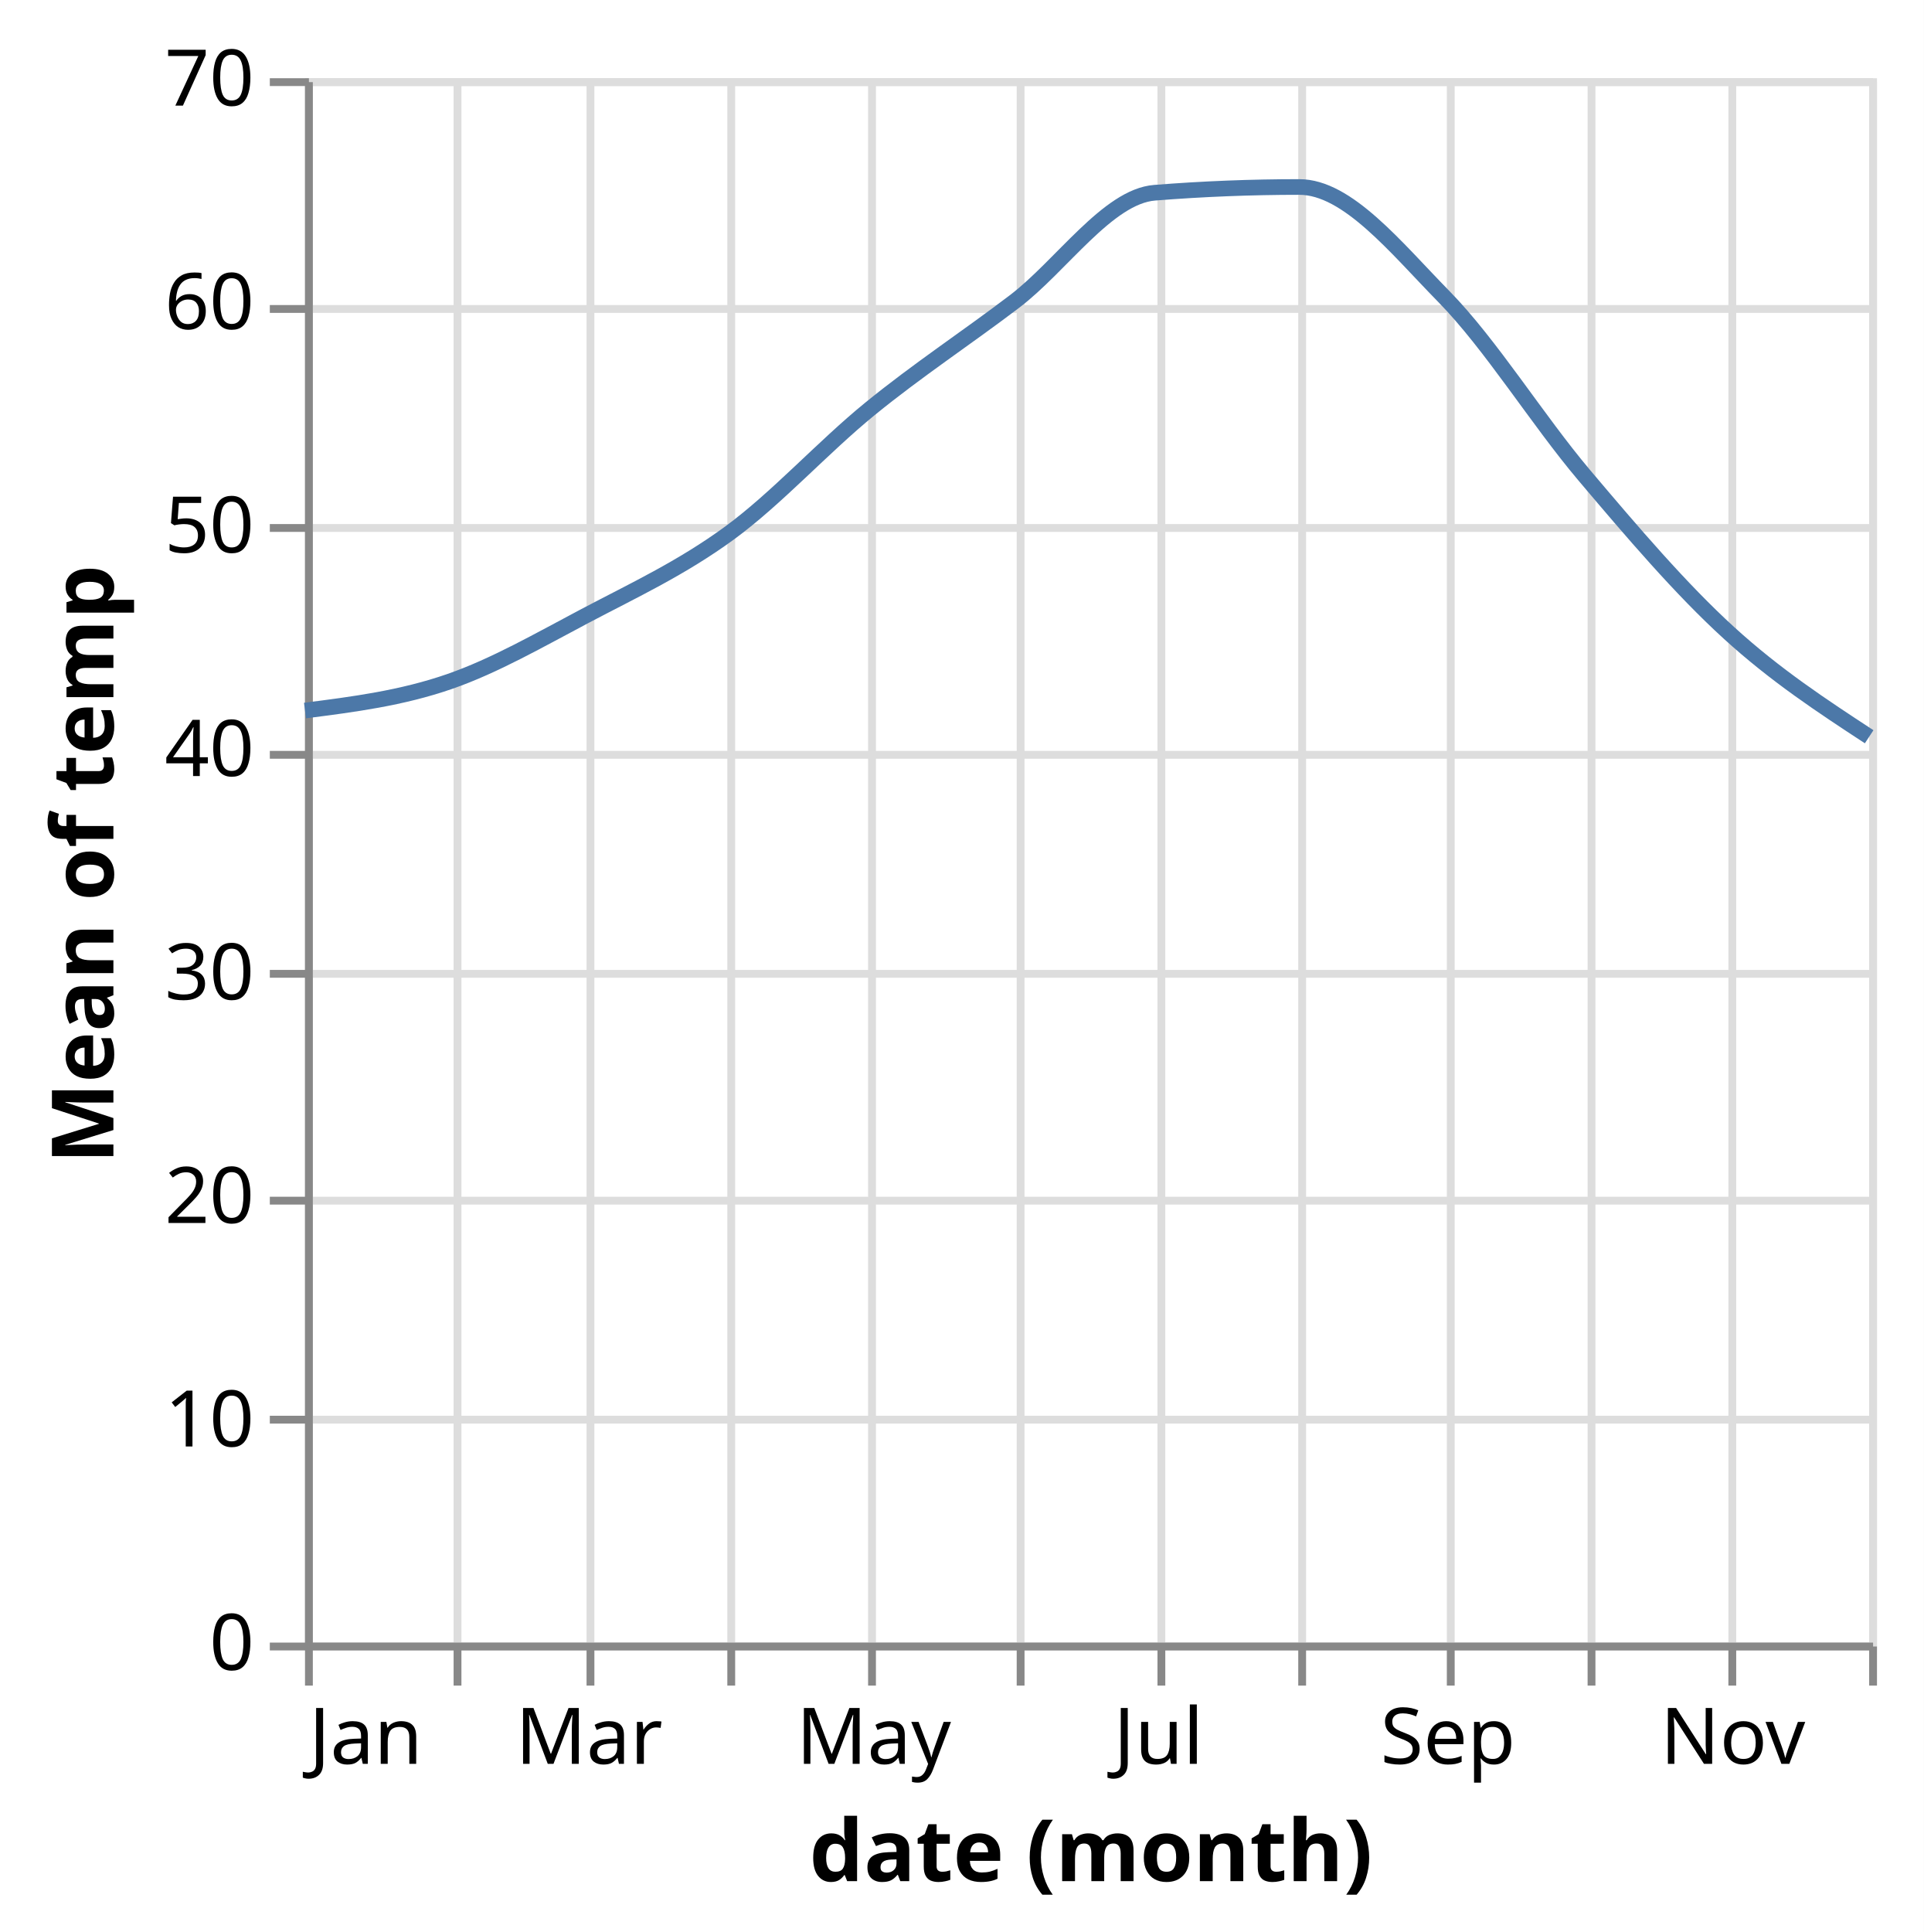
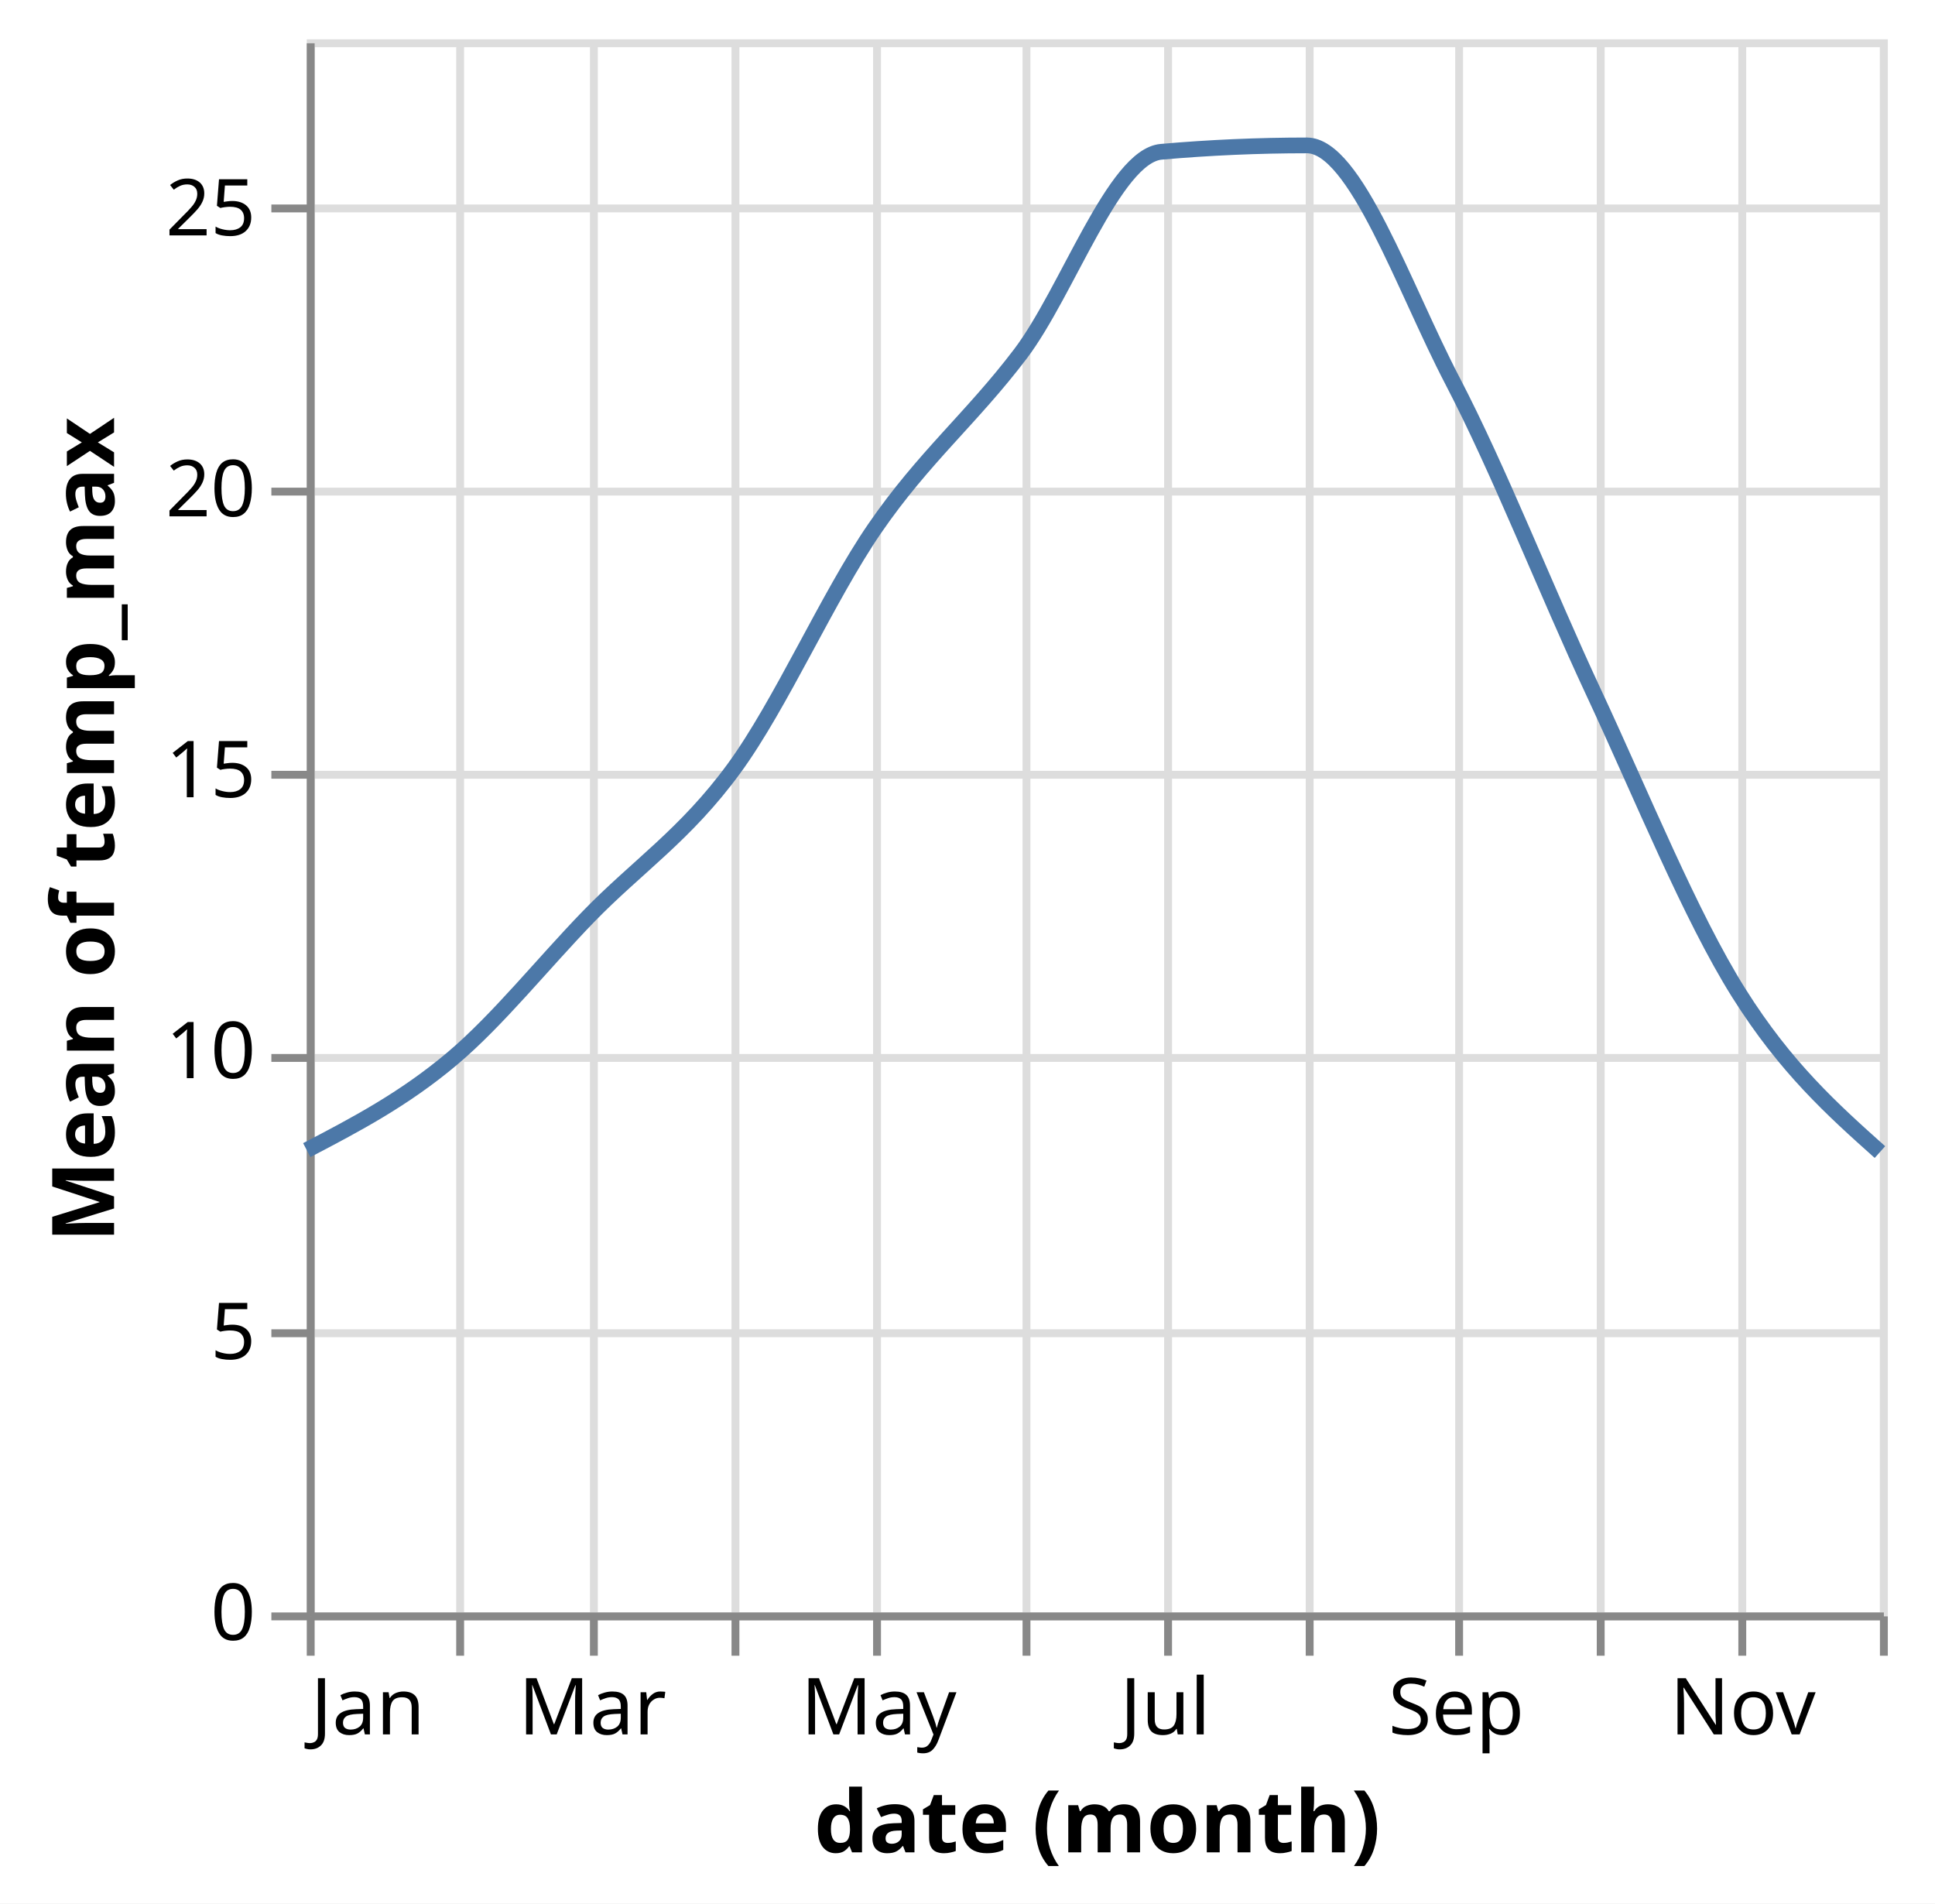
- <svg xmlns="http://www.w3.org/2000/svg" class="marks" width="246" height="247" viewBox="0 0 246 247" version="1.1">
-   <rect width="246" height="247" fill="white" />
-   <g fill="none" stroke-miterlimit="10" transform="translate(39,10)">
+ <svg xmlns="http://www.w3.org/2000/svg" class="marks" width="246" height="242" viewBox="0 0 246 242" version="1.1">
+   <rect width="246" height="242" fill="white" />
+   <g fill="none" stroke-miterlimit="10" transform="translate(39,5)">
    <g class="mark-group role-frame root" role="graphics-object" aria-roledescription="group mark container">
      <g transform="translate(0,0)">
        <path class="background" aria-hidden="true" d="M0.5,0.5h200v200h-200Z" stroke="#ddd" />
        <g>
          <g class="mark-group role-axis" aria-hidden="true">
            <g transform="translate(0.5,200.5)">
              <path class="background" aria-hidden="true" d="M0,0h0v0h0Z" pointer-events="none" />
              <g>
                <g class="mark-rule role-axis-grid" pointer-events="none">
                  <line transform="translate(0,-200)" x2="0" y2="200" stroke="#ddd" stroke-width="1" opacity="1" />
                  <line transform="translate(19,-200)" x2="0" y2="200" stroke="#ddd" stroke-width="1" opacity="1" />
                  <line transform="translate(36,-200)" x2="0" y2="200" stroke="#ddd" stroke-width="1" opacity="1" />
                  <line transform="translate(54,-200)" x2="0" y2="200" stroke="#ddd" stroke-width="1" opacity="1" />
                  <line transform="translate(72,-200)" x2="0" y2="200" stroke="#ddd" stroke-width="1" opacity="1" />
                  <line transform="translate(91,-200)" x2="0" y2="200" stroke="#ddd" stroke-width="1" opacity="1" />
                  <line transform="translate(109,-200)" x2="0" y2="200" stroke="#ddd" stroke-width="1" opacity="1" />
                  <line transform="translate(127,-200)" x2="0" y2="200" stroke="#ddd" stroke-width="1" opacity="1" />
                  <line transform="translate(146,-200)" x2="0" y2="200" stroke="#ddd" stroke-width="1" opacity="1" />
                  <line transform="translate(164,-200)" x2="0" y2="200" stroke="#ddd" stroke-width="1" opacity="1" />
                  <line transform="translate(182,-200)" x2="0" y2="200" stroke="#ddd" stroke-width="1" opacity="1" />
                  <line transform="translate(200,-200)" x2="0" y2="200" stroke="#ddd" stroke-width="1" opacity="1" />
                </g>
              </g>
              <path class="foreground" aria-hidden="true" d="" pointer-events="none" display="none" />
            </g>
          </g>
          <g class="mark-group role-axis" aria-hidden="true">
            <g transform="translate(0.5,0.5)">
              <path class="background" aria-hidden="true" d="M0,0h0v0h0Z" pointer-events="none" />
              <g>
                <g class="mark-rule role-axis-grid" pointer-events="none">
                  <line transform="translate(0,200)" x2="200" y2="0" stroke="#ddd" stroke-width="1" opacity="1" />
-                   <line transform="translate(0,171)" x2="200" y2="0" stroke="#ddd" stroke-width="1" opacity="1" />
-                   <line transform="translate(0,143)" x2="200" y2="0" stroke="#ddd" stroke-width="1" opacity="1" />
-                   <line transform="translate(0,114)" x2="200" y2="0" stroke="#ddd" stroke-width="1" opacity="1" />
-                   <line transform="translate(0,86)" x2="200" y2="0" stroke="#ddd" stroke-width="1" opacity="1" />
+                   <line transform="translate(0,164)" x2="200" y2="0" stroke="#ddd" stroke-width="1" opacity="1" />
+                   <line transform="translate(0,129)" x2="200" y2="0" stroke="#ddd" stroke-width="1" opacity="1" />
+                   <line transform="translate(0,93)" x2="200" y2="0" stroke="#ddd" stroke-width="1" opacity="1" />
                  <line transform="translate(0,57)" x2="200" y2="0" stroke="#ddd" stroke-width="1" opacity="1" />
-                   <line transform="translate(0,29)" x2="200" y2="0" stroke="#ddd" stroke-width="1" opacity="1" />
-                   <line transform="translate(0,0)" x2="200" y2="0" stroke="#ddd" stroke-width="1" opacity="1" />
+                   <line transform="translate(0,21)" x2="200" y2="0" stroke="#ddd" stroke-width="1" opacity="1" />
                </g>
              </g>
              <path class="foreground" aria-hidden="true" d="" pointer-events="none" display="none" />
            </g>
          </g>
          <g class="mark-group role-axis" role="graphics-symbol" aria-roledescription="axis" aria-label="X-axis titled 'date (month)' for a time scale with values from January to December">
            <g transform="translate(0.5,200.5)">
              <path class="background" aria-hidden="true" d="M0,0h0v0h0Z" pointer-events="none" />
              <g>
                <g class="mark-rule role-axis-tick" pointer-events="none">
                  <line transform="translate(0,0)" x2="0" y2="5" stroke="#888" stroke-width="1" opacity="1" />
                  <line transform="translate(19,0)" x2="0" y2="5" stroke="#888" stroke-width="1" opacity="1" />
                  <line transform="translate(36,0)" x2="0" y2="5" stroke="#888" stroke-width="1" opacity="1" />
                  <line transform="translate(54,0)" x2="0" y2="5" stroke="#888" stroke-width="1" opacity="1" />
                  <line transform="translate(72,0)" x2="0" y2="5" stroke="#888" stroke-width="1" opacity="1" />
                  <line transform="translate(91,0)" x2="0" y2="5" stroke="#888" stroke-width="1" opacity="1" />
                  <line transform="translate(109,0)" x2="0" y2="5" stroke="#888" stroke-width="1" opacity="1" />
                  <line transform="translate(127,0)" x2="0" y2="5" stroke="#888" stroke-width="1" opacity="1" />
                  <line transform="translate(146,0)" x2="0" y2="5" stroke="#888" stroke-width="1" opacity="1" />
                  <line transform="translate(164,0)" x2="0" y2="5" stroke="#888" stroke-width="1" opacity="1" />
                  <line transform="translate(182,0)" x2="0" y2="5" stroke="#888" stroke-width="1" opacity="1" />
                  <line transform="translate(200,0)" x2="0" y2="5" stroke="#888" stroke-width="1" opacity="1" />
                </g>
                <g class="mark-text role-axis-label" pointer-events="none">
                  <text text-anchor="start" transform="translate(0,15)" font-family="sans-serif" font-size="10px" fill="#000" opacity="1">Jan</text>
                  <text text-anchor="middle" transform="translate(18.50746,15)" font-family="sans-serif" font-size="10px" fill="#000" opacity="0">Feb</text>
                  <text text-anchor="middle" transform="translate(35.8209,15)" font-family="sans-serif" font-size="10px" fill="#000" opacity="1">Mar</text>
                  <text text-anchor="middle" transform="translate(54.30348,15)" font-family="sans-serif" font-size="10px" fill="#000" opacity="0">Apr</text>
                  <text text-anchor="middle" transform="translate(72.21393,15)" font-family="sans-serif" font-size="10px" fill="#000" opacity="1">May</text>
                  <text text-anchor="middle" transform="translate(90.72139,15)" font-family="sans-serif" font-size="10px" fill="#000" opacity="0">Jun</text>
                  <text text-anchor="middle" transform="translate(108.6318,15)" font-family="sans-serif" font-size="10px" fill="#000" opacity="1">Jul</text>
                  <text text-anchor="middle" transform="translate(127.1393,15)" font-family="sans-serif" font-size="10px" fill="#000" opacity="0">Aug</text>
                  <text text-anchor="middle" transform="translate(145.6468,15)" font-family="sans-serif" font-size="10px" fill="#000" opacity="1">Sep</text>
                  <text text-anchor="middle" transform="translate(163.5572,15)" font-family="sans-serif" font-size="10px" fill="#000" opacity="0">Oct</text>
                  <text text-anchor="middle" transform="translate(182.0647,15)" font-family="sans-serif" font-size="10px" fill="#000" opacity="1">Nov</text>
                  <text text-anchor="end" transform="translate(200,15)" font-family="sans-serif" font-size="10px" fill="#000" opacity="0">Dec</text>
                </g>
                <g class="mark-rule role-axis-domain" pointer-events="none">
                  <line transform="translate(0,0)" x2="200" y2="0" stroke="#888" stroke-width="1" opacity="1" />
                </g>
                <g class="mark-text role-axis-title" pointer-events="none">
                  <text text-anchor="middle" transform="translate(100,30)" font-family="sans-serif" font-size="11px" font-weight="bold" fill="#000" opacity="1">date (month)</text>
                </g>
              </g>
              <path class="foreground" aria-hidden="true" d="" pointer-events="none" display="none" />
            </g>
          </g>
-           <g class="mark-group role-axis" role="graphics-symbol" aria-roledescription="axis" aria-label="Y-axis titled 'Mean of temp' for a linear scale with values from 0 to 70">
+           <g class="mark-group role-axis" role="graphics-symbol" aria-roledescription="axis" aria-label="Y-axis titled 'Mean of temp_max' for a linear scale with values from 0 to 28">
            <g transform="translate(0.5,0.5)">
              <path class="background" aria-hidden="true" d="M0,0h0v0h0Z" pointer-events="none" />
              <g>
                <g class="mark-rule role-axis-tick" pointer-events="none">
                  <line transform="translate(0,200)" x2="-5" y2="0" stroke="#888" stroke-width="1" opacity="1" />
-                   <line transform="translate(0,171)" x2="-5" y2="0" stroke="#888" stroke-width="1" opacity="1" />
-                   <line transform="translate(0,143)" x2="-5" y2="0" stroke="#888" stroke-width="1" opacity="1" />
-                   <line transform="translate(0,114)" x2="-5" y2="0" stroke="#888" stroke-width="1" opacity="1" />
-                   <line transform="translate(0,86)" x2="-5" y2="0" stroke="#888" stroke-width="1" opacity="1" />
+                   <line transform="translate(0,164)" x2="-5" y2="0" stroke="#888" stroke-width="1" opacity="1" />
+                   <line transform="translate(0,129)" x2="-5" y2="0" stroke="#888" stroke-width="1" opacity="1" />
+                   <line transform="translate(0,93)" x2="-5" y2="0" stroke="#888" stroke-width="1" opacity="1" />
                  <line transform="translate(0,57)" x2="-5" y2="0" stroke="#888" stroke-width="1" opacity="1" />
-                   <line transform="translate(0,29)" x2="-5" y2="0" stroke="#888" stroke-width="1" opacity="1" />
-                   <line transform="translate(0,0)" x2="-5" y2="0" stroke="#888" stroke-width="1" opacity="1" />
+                   <line transform="translate(0,21)" x2="-5" y2="0" stroke="#888" stroke-width="1" opacity="1" />
                </g>
                <g class="mark-text role-axis-label" pointer-events="none">
                  <text text-anchor="end" transform="translate(-7,203)" font-family="sans-serif" font-size="10px" fill="#000" opacity="1">0</text>
-                   <text text-anchor="end" transform="translate(-7,174.4286)" font-family="sans-serif" font-size="10px" fill="#000" opacity="1">10</text>
-                   <text text-anchor="end" transform="translate(-7,145.8571)" font-family="sans-serif" font-size="10px" fill="#000" opacity="1">20</text>
-                   <text text-anchor="end" transform="translate(-7,117.2857)" font-family="sans-serif" font-size="10px" fill="#000" opacity="1">30</text>
-                   <text text-anchor="end" transform="translate(-7,88.71429)" font-family="sans-serif" font-size="10px" fill="#000" opacity="1">40</text>
-                   <text text-anchor="end" transform="translate(-7,60.14286)" font-family="sans-serif" font-size="10px" fill="#000" opacity="1">50</text>
-                   <text text-anchor="end" transform="translate(-7,31.57143)" font-family="sans-serif" font-size="10px" fill="#000" opacity="1">60</text>
-                   <text text-anchor="end" transform="translate(-7,3)" font-family="sans-serif" font-size="10px" fill="#000" opacity="1">70</text>
+                   <text text-anchor="end" transform="translate(-7,167.2857)" font-family="sans-serif" font-size="10px" fill="#000" opacity="1">5</text>
+                   <text text-anchor="end" transform="translate(-7,131.5714)" font-family="sans-serif" font-size="10px" fill="#000" opacity="1">10</text>
+                   <text text-anchor="end" transform="translate(-7,95.85714)" font-family="sans-serif" font-size="10px" fill="#000" opacity="1">15</text>
+                   <text text-anchor="end" transform="translate(-7,60.14286)" font-family="sans-serif" font-size="10px" fill="#000" opacity="1">20</text>
+                   <text text-anchor="end" transform="translate(-7,24.42857)" font-family="sans-serif" font-size="10px" fill="#000" opacity="1">25</text>
                </g>
                <g class="mark-rule role-axis-domain" pointer-events="none">
                  <line transform="translate(0,200)" x2="0" y2="-200" stroke="#888" stroke-width="1" opacity="1" />
                </g>
                <g class="mark-text role-axis-title" pointer-events="none">
-                   <text text-anchor="middle" transform="translate(-23,100) rotate(-90) translate(0,-2)" font-family="sans-serif" font-size="11px" font-weight="bold" fill="#000" opacity="1">Mean of temp</text>
+                   <text text-anchor="middle" transform="translate(-23,100) rotate(-90) translate(0,-2)" font-family="sans-serif" font-size="11px" font-weight="bold" fill="#000" opacity="1">Mean of temp_max</text>
                </g>
              </g>
              <path class="foreground" aria-hidden="true" d="" pointer-events="none" display="none" />
            </g>
          </g>
          <g class="mark-line role-mark marks" role="graphics-object" aria-roledescription="line mark container">
-             <path aria-label="date (month): Jan; Mean of temp: 41.7056527591" role="graphics-symbol" aria-roledescription="line mark" d="M0,80.841C6.169,80.052,12.338,79.263,18.507,77.121C24.279,75.117,30.05,71.786,35.821,68.74C41.982,65.489,48.143,62.633,54.303,58.126C60.274,53.758,66.244,47.156,72.214,42.293C78.383,37.267,84.552,33.231,90.721,28.543C96.692,24.007,102.662,15.115,108.632,14.641C114.801,14.151,120.97,13.906,127.139,13.906C133.308,13.906,139.478,21.649,145.647,27.941C151.617,34.031,157.587,43.684,163.557,50.745C169.726,58.042,175.896,65.277,182.065,70.905C188.043,76.359,194.022,80.275,200,84.191" stroke="#4c78a8" stroke-width="2" />
+             <path aria-label="date (month): Jan; Mean of temp_max: 8.22903225806" role="graphics-symbol" aria-roledescription="line mark" d="M0,141.221C6.169,137.996,12.338,134.77,18.507,129.57C24.279,124.706,30.05,117.467,35.821,111.521C41.982,105.172,48.143,101.135,54.303,92.714C60.274,84.554,66.244,70.863,72.214,62.172C78.383,53.191,84.552,48.134,90.721,40C96.692,32.129,102.662,14.821,108.632,14.297C114.801,13.756,120.97,13.485,127.139,13.485C133.308,13.485,139.478,31.575,145.647,43.399C151.617,54.841,157.587,70.154,163.557,82.932C169.726,96.136,175.896,111.444,182.065,121.262C188.043,130.776,194.022,136.123,200,141.469" stroke="#4c78a8" stroke-width="2" />
          </g>
        </g>
        <path class="foreground" aria-hidden="true" d="" display="none" />
      </g>
    </g>
  </g>
</svg>
